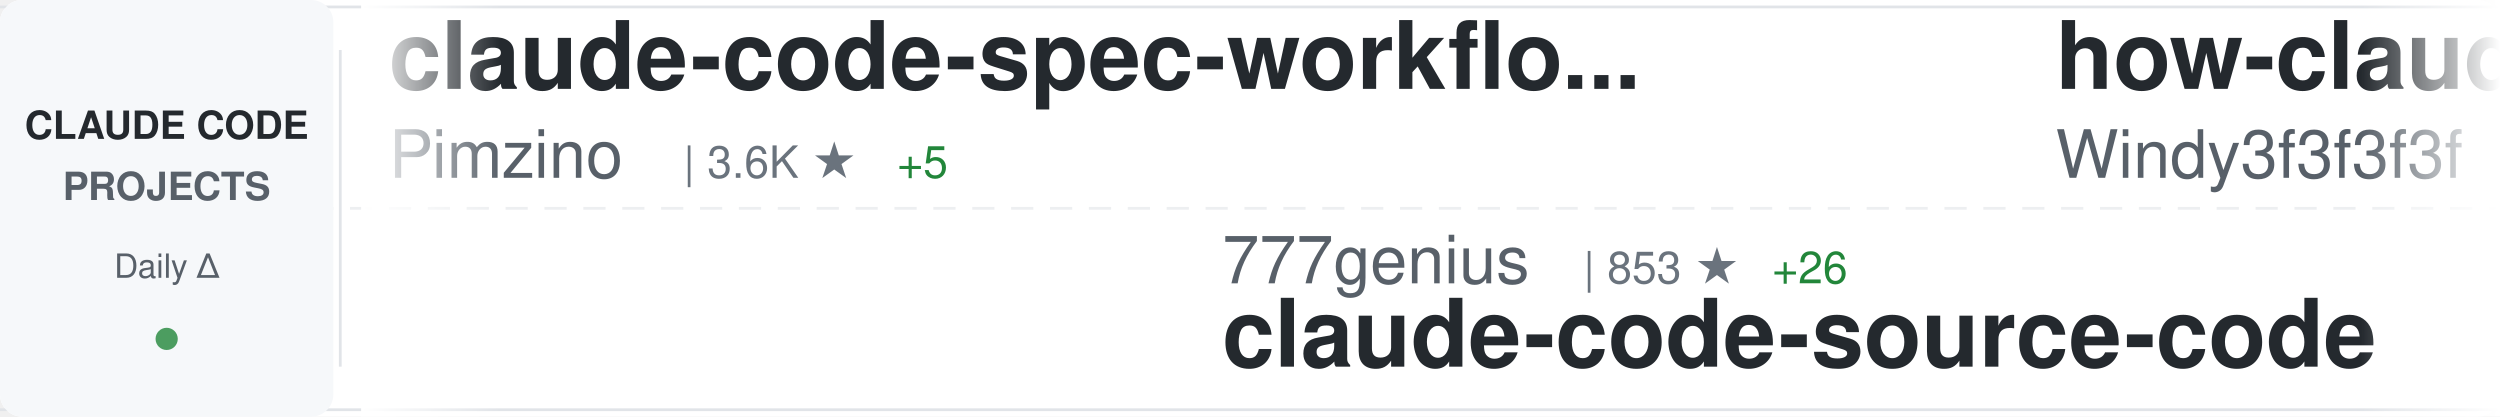
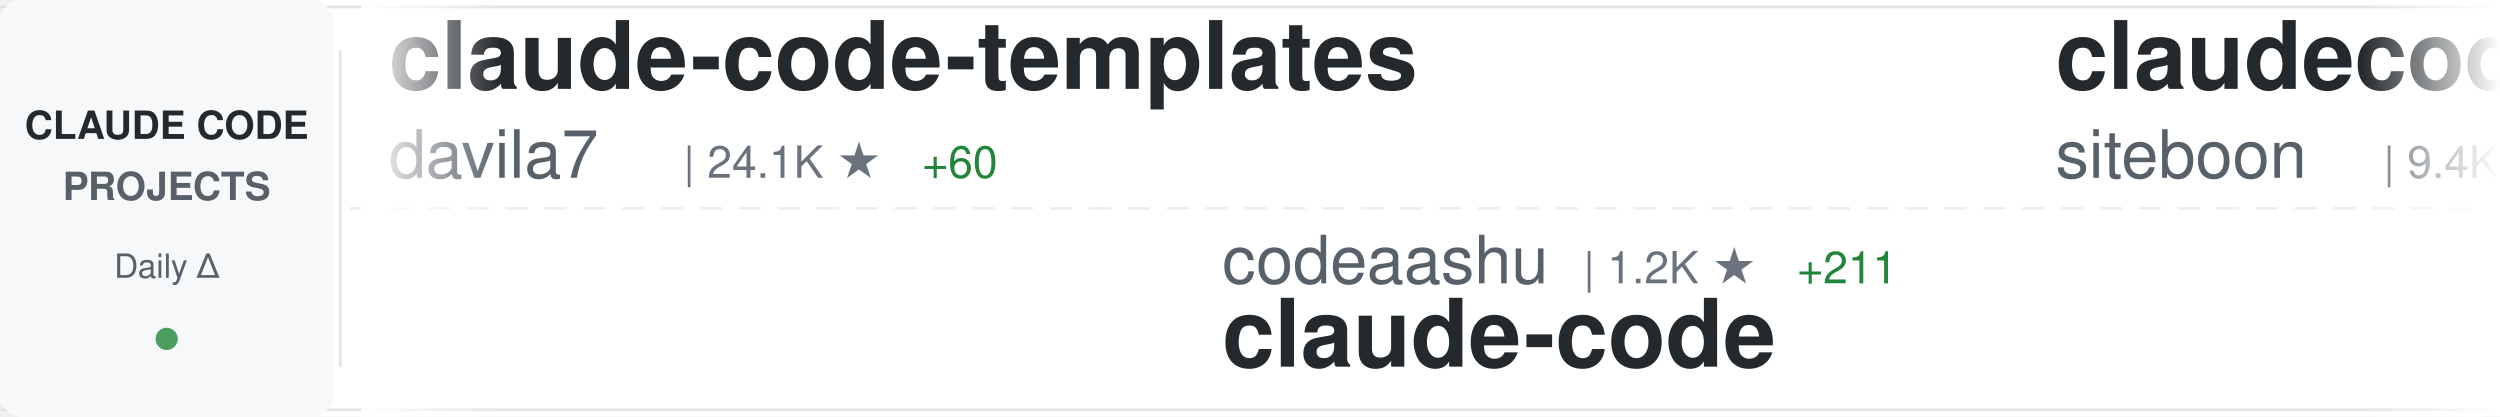
<svg xmlns="http://www.w3.org/2000/svg" width="900" height="150">
  <defs>
    <linearGradient id="awesomeLeftFade" x1="0%" y1="0%" x2="100%" y2="0%">
      <stop offset="0%" style="stop-color:#ffffff;stop-opacity:1" />
      <stop offset="100%" style="stop-color:#ffffff;stop-opacity:0" />
    </linearGradient>
    <linearGradient id="awesomeRightFade" x1="0%" y1="0%" x2="100%" y2="0%">
      <stop offset="0%" style="stop-color:#ffffff;stop-opacity:0" />
      <stop offset="100%" style="stop-color:#ffffff;stop-opacity:1" />
    </linearGradient>
  </defs>
  <rect width="900" height="150" fill="#ffffff" rx="8" />
  <rect x="0" y="2" width="900" height="1" fill="#e1e4e8" />
  <rect x="0" y="147" width="900" height="1" fill="#e1e4e8" />
  <line x1="0" y1="75" x2="900" y2="75" stroke="#e1e4e8" stroke-width="1" stroke-dasharray="8 6" opacity="0.6" />
  <rect x="0" y="0" width="120" height="150" fill="#f6f8fa" rx="8" />
  <text x="60" y="50" font-family="-apple-system, BlinkMacSystemFont, 'Segoe UI', Helvetica, Arial, sans-serif" font-size="14" font-weight="600" fill="#24292e" text-anchor="middle">CLAUDE CODE</text>
  <text x="60" y="72" font-family="-apple-system, BlinkMacSystemFont, 'Segoe UI', Helvetica, Arial, sans-serif" font-size="14" font-weight="600" fill="#586069" text-anchor="middle">PROJECTS</text>
  <text x="60" y="100" font-family="-apple-system, BlinkMacSystemFont, 'Segoe UI', Helvetica, Arial, sans-serif" font-size="12" font-weight="500" fill="#586069" text-anchor="middle">Daily Δ</text>
  <circle cx="60" cy="122" r="4" fill="#22863a" opacity="0.8" />
  <rect x="122" y="18" width="1" height="114" fill="#e1e4e8" />
  <clipPath id="awesomeTickerClip">
    <rect x="130" y="0" width="770" height="150" />
  </clipPath>
  <g clip-path="url(#awesomeTickerClip)">
    <g id="awesomeTickerItems">
      <animateTransform attributeName="transform" attributeType="XML" type="translate" from="0 0" to="-3000 0" dur="54s" repeatCount="indefinite" />
      <g transform="translate(0, 0)">
-         <text x="140" y="32" font-family="-apple-system, BlinkMacSystemFont, 'Segoe UI', Helvetica, Arial, sans-serif" font-size="34" font-weight="600" fill="#24292e">claude-code-spec-workflo...</text>
-         <text x="140" y="64" font-family="-apple-system, BlinkMacSystemFont, 'Segoe UI', Helvetica, Arial, sans-serif" font-size="24" font-weight="400" fill="#586069">Pimzino</text>
-         <text x="246" y="64" font-family="-apple-system, BlinkMacSystemFont, 'Segoe UI', Helvetica, Arial, sans-serif" font-size="16" font-weight="500" fill="#6a737d">| 3.6K ★</text>
-         <text x="323" y="64" font-family="-apple-system, BlinkMacSystemFont, 'Segoe UI', Helvetica, Arial, sans-serif" font-size="16" font-weight="500" fill="#22863a"> +5</text>
+         <text x="140" y="32" font-family="-apple-system, BlinkMacSystemFont, 'Segoe UI', Helvetica, Arial, sans-serif" font-size="34" font-weight="600" fill="#24292e">claude-code-templates</text>
+         <text x="140" y="64" font-family="-apple-system, BlinkMacSystemFont, 'Segoe UI', Helvetica, Arial, sans-serif" font-size="24" font-weight="400" fill="#586069">davila7</text>
+         <text x="246" y="64" font-family="-apple-system, BlinkMacSystemFont, 'Segoe UI', Helvetica, Arial, sans-serif" font-size="16" font-weight="500" fill="#6a737d">| 24.1K ★</text>
+         <text x="332" y="64" font-family="-apple-system, BlinkMacSystemFont, 'Segoe UI', Helvetica, Arial, sans-serif" font-size="16" font-weight="500" fill="#22863a"> +60</text>
      </g>
      <g transform="translate(300, 0)">
-         <text x="140" y="102" font-family="-apple-system, BlinkMacSystemFont, 'Segoe UI', Helvetica, Arial, sans-serif" font-size="24" font-weight="400" fill="#586069">777genius</text>
-         <text x="270" y="102" font-family="-apple-system, BlinkMacSystemFont, 'Segoe UI', Helvetica, Arial, sans-serif" font-size="16" font-weight="500" fill="#6a737d">| 853 ★</text>
-         <text x="338" y="102" font-family="-apple-system, BlinkMacSystemFont, 'Segoe UI', Helvetica, Arial, sans-serif" font-size="16" font-weight="500" fill="#22863a"> +26</text>
-         <text x="140" y="132" font-family="-apple-system, BlinkMacSystemFont, 'Segoe UI', Helvetica, Arial, sans-serif" font-size="34" font-weight="600" fill="#24292e">claude-code-source-code</text>
+         <text x="140" y="102" font-family="-apple-system, BlinkMacSystemFont, 'Segoe UI', Helvetica, Arial, sans-serif" font-size="24" font-weight="400" fill="#586069">codeaashu</text>
+         <text x="270" y="102" font-family="-apple-system, BlinkMacSystemFont, 'Segoe UI', Helvetica, Arial, sans-serif" font-size="16" font-weight="500" fill="#6a737d">| 1.2K ★</text>
+         <text x="347" y="102" font-family="-apple-system, BlinkMacSystemFont, 'Segoe UI', Helvetica, Arial, sans-serif" font-size="16" font-weight="500" fill="#22863a"> +211</text>
+         <text x="140" y="132" font-family="-apple-system, BlinkMacSystemFont, 'Segoe UI', Helvetica, Arial, sans-serif" font-size="34" font-weight="600" fill="#24292e">claude-code</text>
      </g>
      <g transform="translate(600, 0)">
-         <text x="140" y="32" font-family="-apple-system, BlinkMacSystemFont, 'Segoe UI', Helvetica, Arial, sans-serif" font-size="34" font-weight="600" fill="#24292e">how-claude-code-works</text>
-         <text x="140" y="64" font-family="-apple-system, BlinkMacSystemFont, 'Segoe UI', Helvetica, Arial, sans-serif" font-size="24" font-weight="400" fill="#586069">Windy3f3f3f3f</text>
-         <text x="318" y="64" font-family="-apple-system, BlinkMacSystemFont, 'Segoe UI', Helvetica, Arial, sans-serif" font-size="16" font-weight="500" fill="#6a737d">| 1.3K ★</text>
-         <text x="395" y="64" font-family="-apple-system, BlinkMacSystemFont, 'Segoe UI', Helvetica, Arial, sans-serif" font-size="16" font-weight="500" fill="#22863a"> +151</text>
+         <text x="140" y="32" font-family="-apple-system, BlinkMacSystemFont, 'Segoe UI', Helvetica, Arial, sans-serif" font-size="34" font-weight="600" fill="#24292e">claudecodeui</text>
+         <text x="140" y="64" font-family="-apple-system, BlinkMacSystemFont, 'Segoe UI', Helvetica, Arial, sans-serif" font-size="24" font-weight="400" fill="#586069">siteboon</text>
+         <text x="258" y="64" font-family="-apple-system, BlinkMacSystemFont, 'Segoe UI', Helvetica, Arial, sans-serif" font-size="16" font-weight="500" fill="#6a737d">| 9.4K ★</text>
+         <text x="335" y="64" font-family="-apple-system, BlinkMacSystemFont, 'Segoe UI', Helvetica, Arial, sans-serif" font-size="16" font-weight="500" fill="#22863a"> +66</text>
      </g>
      <g transform="translate(900, 0)">
-         <text x="140" y="102" font-family="-apple-system, BlinkMacSystemFont, 'Segoe UI', Helvetica, Arial, sans-serif" font-size="24" font-weight="400" fill="#586069">AprilNEA</text>
-         <text x="258" y="102" font-family="-apple-system, BlinkMacSystemFont, 'Segoe UI', Helvetica, Arial, sans-serif" font-size="16" font-weight="500" fill="#6a737d">| 336 ★</text>
-         <text x="326" y="102" font-family="-apple-system, BlinkMacSystemFont, 'Segoe UI', Helvetica, Arial, sans-serif" font-size="16" font-weight="500" fill="#22863a"> +28</text>
-         <text x="140" y="132" font-family="-apple-system, BlinkMacSystemFont, 'Segoe UI', Helvetica, Arial, sans-serif" font-size="34" font-weight="600" fill="#24292e">claude-code-source</text>
+         <text x="140" y="102" font-family="-apple-system, BlinkMacSystemFont, 'Segoe UI', Helvetica, Arial, sans-serif" font-size="24" font-weight="400" fill="#586069">mehmoodosman</text>
+         <text x="306" y="102" font-family="-apple-system, BlinkMacSystemFont, 'Segoe UI', Helvetica, Arial, sans-serif" font-size="16" font-weight="500" fill="#6a737d">| 124 ★</text>
+         <text x="374" y="102" font-family="-apple-system, BlinkMacSystemFont, 'Segoe UI', Helvetica, Arial, sans-serif" font-size="16" font-weight="500" fill="#22863a"> +17</text>
+         <text x="140" y="132" font-family="-apple-system, BlinkMacSystemFont, 'Segoe UI', Helvetica, Arial, sans-serif" font-size="34" font-weight="600" fill="#24292e">claude-code</text>
      </g>
      <g transform="translate(1200, 0)">
-         <text x="140" y="32" font-family="-apple-system, BlinkMacSystemFont, 'Segoe UI', Helvetica, Arial, sans-serif" font-size="34" font-weight="600" fill="#24292e">Claude-Code-Source-Study</text>
-         <text x="140" y="64" font-family="-apple-system, BlinkMacSystemFont, 'Segoe UI', Helvetica, Arial, sans-serif" font-size="24" font-weight="400" fill="#586069">luyao618</text>
-         <text x="258" y="64" font-family="-apple-system, BlinkMacSystemFont, 'Segoe UI', Helvetica, Arial, sans-serif" font-size="16" font-weight="500" fill="#6a737d">| 733 ★</text>
-         <text x="326" y="64" font-family="-apple-system, BlinkMacSystemFont, 'Segoe UI', Helvetica, Arial, sans-serif" font-size="16" font-weight="500" fill="#22863a"> +730</text>
+         <text x="140" y="32" font-family="-apple-system, BlinkMacSystemFont, 'Segoe UI', Helvetica, Arial, sans-serif" font-size="34" font-weight="600" fill="#24292e">sc-claude-code-files</text>
+         <text x="140" y="64" font-family="-apple-system, BlinkMacSystemFont, 'Segoe UI', Helvetica, Arial, sans-serif" font-size="24" font-weight="400" fill="#586069">https-deeplearning-ai</text>
+         <text x="414" y="64" font-family="-apple-system, BlinkMacSystemFont, 'Segoe UI', Helvetica, Arial, sans-serif" font-size="16" font-weight="500" fill="#6a737d">| 471 ★</text>
      </g>
      <g transform="translate(1500, 0)">
-         <text x="140" y="102" font-family="-apple-system, BlinkMacSystemFont, 'Segoe UI', Helvetica, Arial, sans-serif" font-size="24" font-weight="400" fill="#586069">slopus</text>
-         <text x="234" y="102" font-family="-apple-system, BlinkMacSystemFont, 'Segoe UI', Helvetica, Arial, sans-serif" font-size="16" font-weight="500" fill="#6a737d">| 17.1K ★</text>
-         <text x="320" y="102" font-family="-apple-system, BlinkMacSystemFont, 'Segoe UI', Helvetica, Arial, sans-serif" font-size="16" font-weight="500" fill="#22863a"> +94</text>
-         <text x="140" y="132" font-family="-apple-system, BlinkMacSystemFont, 'Segoe UI', Helvetica, Arial, sans-serif" font-size="34" font-weight="600" fill="#24292e">happy</text>
+         <text x="140" y="102" font-family="-apple-system, BlinkMacSystemFont, 'Segoe UI', Helvetica, Arial, sans-serif" font-size="24" font-weight="400" fill="#586069">FlorianBruniaux</text>
+         <text x="342" y="102" font-family="-apple-system, BlinkMacSystemFont, 'Segoe UI', Helvetica, Arial, sans-serif" font-size="16" font-weight="500" fill="#6a737d">| 2.8K ★</text>
+         <text x="419" y="102" font-family="-apple-system, BlinkMacSystemFont, 'Segoe UI', Helvetica, Arial, sans-serif" font-size="16" font-weight="500" fill="#22863a"> +68</text>
+         <text x="140" y="132" font-family="-apple-system, BlinkMacSystemFont, 'Segoe UI', Helvetica, Arial, sans-serif" font-size="34" font-weight="600" fill="#24292e">claude-code-ultimate-gui...</text>
      </g>
      <g transform="translate(1800, 0)">
        <text x="140" y="32" font-family="-apple-system, BlinkMacSystemFont, 'Segoe UI', Helvetica, Arial, sans-serif" font-size="34" font-weight="600" fill="#24292e">claude-code</text>
-         <text x="140" y="64" font-family="-apple-system, BlinkMacSystemFont, 'Segoe UI', Helvetica, Arial, sans-serif" font-size="24" font-weight="400" fill="#586069">xorespesp</text>
-         <text x="270" y="64" font-family="-apple-system, BlinkMacSystemFont, 'Segoe UI', Helvetica, Arial, sans-serif" font-size="16" font-weight="500" fill="#6a737d">| 181 ★</text>
-         <text x="338" y="64" font-family="-apple-system, BlinkMacSystemFont, 'Segoe UI', Helvetica, Arial, sans-serif" font-size="16" font-weight="500" fill="#22863a"> +8</text>
+         <text x="140" y="64" font-family="-apple-system, BlinkMacSystemFont, 'Segoe UI', Helvetica, Arial, sans-serif" font-size="24" font-weight="400" fill="#586069">tanbiralam</text>
+         <text x="282" y="64" font-family="-apple-system, BlinkMacSystemFont, 'Segoe UI', Helvetica, Arial, sans-serif" font-size="16" font-weight="500" fill="#6a737d">| 1.1K ★</text>
+         <text x="359" y="64" font-family="-apple-system, BlinkMacSystemFont, 'Segoe UI', Helvetica, Arial, sans-serif" font-size="16" font-weight="500" fill="#22863a"> +198</text>
      </g>
      <g transform="translate(2100, 0)">
-         <text x="140" y="102" font-family="-apple-system, BlinkMacSystemFont, 'Segoe UI', Helvetica, Arial, sans-serif" font-size="24" font-weight="400" fill="#586069">davila7</text>
-         <text x="246" y="102" font-family="-apple-system, BlinkMacSystemFont, 'Segoe UI', Helvetica, Arial, sans-serif" font-size="16" font-weight="500" fill="#6a737d">| 24.1K ★</text>
-         <text x="332" y="102" font-family="-apple-system, BlinkMacSystemFont, 'Segoe UI', Helvetica, Arial, sans-serif" font-size="16" font-weight="500" fill="#22863a"> +71</text>
-         <text x="140" y="132" font-family="-apple-system, BlinkMacSystemFont, 'Segoe UI', Helvetica, Arial, sans-serif" font-size="34" font-weight="600" fill="#24292e">claude-code-templates</text>
+         <text x="140" y="102" font-family="-apple-system, BlinkMacSystemFont, 'Segoe UI', Helvetica, Arial, sans-serif" font-size="24" font-weight="400" fill="#586069">freestylefly</text>
+         <text x="306" y="102" font-family="-apple-system, BlinkMacSystemFont, 'Segoe UI', Helvetica, Arial, sans-serif" font-size="16" font-weight="500" fill="#6a737d">| 115 ★</text>
+         <text x="374" y="102" font-family="-apple-system, BlinkMacSystemFont, 'Segoe UI', Helvetica, Arial, sans-serif" font-size="16" font-weight="500" fill="#22863a"> +5</text>
+         <text x="140" y="132" font-family="-apple-system, BlinkMacSystemFont, 'Segoe UI', Helvetica, Arial, sans-serif" font-size="34" font-weight="600" fill="#24292e">claude-code</text>
      </g>
      <g transform="translate(2400, 0)">
-         <text x="140" y="32" font-family="-apple-system, BlinkMacSystemFont, 'Segoe UI', Helvetica, Arial, sans-serif" font-size="34" font-weight="600" fill="#24292e">claude_code_src</text>
-         <text x="140" y="64" font-family="-apple-system, BlinkMacSystemFont, 'Segoe UI', Helvetica, Arial, sans-serif" font-size="24" font-weight="400" fill="#586069">ponponon</text>
-         <text x="258" y="64" font-family="-apple-system, BlinkMacSystemFont, 'Segoe UI', Helvetica, Arial, sans-serif" font-size="16" font-weight="500" fill="#6a737d">| 1.9K ★</text>
-         <text x="335" y="64" font-family="-apple-system, BlinkMacSystemFont, 'Segoe UI', Helvetica, Arial, sans-serif" font-size="16" font-weight="500" fill="#22863a"> +317</text>
+         <text x="140" y="32" font-family="-apple-system, BlinkMacSystemFont, 'Segoe UI', Helvetica, Arial, sans-serif" font-size="34" font-weight="600" fill="#24292e">claude-howto</text>
+         <text x="140" y="64" font-family="-apple-system, BlinkMacSystemFont, 'Segoe UI', Helvetica, Arial, sans-serif" font-size="24" font-weight="400" fill="#586069">luongnv89</text>
+         <text x="270" y="64" font-family="-apple-system, BlinkMacSystemFont, 'Segoe UI', Helvetica, Arial, sans-serif" font-size="16" font-weight="500" fill="#6a737d">| 17.6K ★</text>
+         <text x="356" y="64" font-family="-apple-system, BlinkMacSystemFont, 'Segoe UI', Helvetica, Arial, sans-serif" font-size="16" font-weight="500" fill="#22863a"> +715</text>
      </g>
      <g transform="translate(2700, 0)">
-         <text x="140" y="102" font-family="-apple-system, BlinkMacSystemFont, 'Segoe UI', Helvetica, Arial, sans-serif" font-size="24" font-weight="400" fill="#586069">freestylefly</text>
-         <text x="306" y="102" font-family="-apple-system, BlinkMacSystemFont, 'Segoe UI', Helvetica, Arial, sans-serif" font-size="16" font-weight="500" fill="#6a737d">| 114 ★</text>
-         <text x="374" y="102" font-family="-apple-system, BlinkMacSystemFont, 'Segoe UI', Helvetica, Arial, sans-serif" font-size="16" font-weight="500" fill="#22863a"> +4</text>
+         <text x="140" y="102" font-family="-apple-system, BlinkMacSystemFont, 'Segoe UI', Helvetica, Arial, sans-serif" font-size="24" font-weight="400" fill="#586069">disler</text>
+         <text x="234" y="102" font-family="-apple-system, BlinkMacSystemFont, 'Segoe UI', Helvetica, Arial, sans-serif" font-size="16" font-weight="500" fill="#6a737d">| 3.5K ★</text>
+         <text x="311" y="102" font-family="-apple-system, BlinkMacSystemFont, 'Segoe UI', Helvetica, Arial, sans-serif" font-size="16" font-weight="500" fill="#22863a"> +5</text>
+         <text x="140" y="132" font-family="-apple-system, BlinkMacSystemFont, 'Segoe UI', Helvetica, Arial, sans-serif" font-size="34" font-weight="600" fill="#24292e">claude-code-hooks-master...</text>
+       </g>
+       <g transform="translate(3000, 0)">
+         <text x="140" y="32" font-family="-apple-system, BlinkMacSystemFont, 'Segoe UI', Helvetica, Arial, sans-serif" font-size="34" font-weight="600" fill="#24292e">claude-code-templates</text>
+         <text x="140" y="64" font-family="-apple-system, BlinkMacSystemFont, 'Segoe UI', Helvetica, Arial, sans-serif" font-size="24" font-weight="400" fill="#586069">davila7</text>
+         <text x="246" y="64" font-family="-apple-system, BlinkMacSystemFont, 'Segoe UI', Helvetica, Arial, sans-serif" font-size="16" font-weight="500" fill="#6a737d">| 24.1K ★</text>
+         <text x="332" y="64" font-family="-apple-system, BlinkMacSystemFont, 'Segoe UI', Helvetica, Arial, sans-serif" font-size="16" font-weight="500" fill="#22863a"> +60</text>
+       </g>
+       <g transform="translate(3300, 0)">
+         <text x="140" y="102" font-family="-apple-system, BlinkMacSystemFont, 'Segoe UI', Helvetica, Arial, sans-serif" font-size="24" font-weight="400" fill="#586069">codeaashu</text>
+         <text x="270" y="102" font-family="-apple-system, BlinkMacSystemFont, 'Segoe UI', Helvetica, Arial, sans-serif" font-size="16" font-weight="500" fill="#6a737d">| 1.2K ★</text>
+         <text x="347" y="102" font-family="-apple-system, BlinkMacSystemFont, 'Segoe UI', Helvetica, Arial, sans-serif" font-size="16" font-weight="500" fill="#22863a"> +211</text>
        <text x="140" y="132" font-family="-apple-system, BlinkMacSystemFont, 'Segoe UI', Helvetica, Arial, sans-serif" font-size="34" font-weight="600" fill="#24292e">claude-code</text>
      </g>
-       <g transform="translate(3000, 0)">
-         <text x="140" y="32" font-family="-apple-system, BlinkMacSystemFont, 'Segoe UI', Helvetica, Arial, sans-serif" font-size="34" font-weight="600" fill="#24292e">claude-code-spec-workflo...</text>
-         <text x="140" y="64" font-family="-apple-system, BlinkMacSystemFont, 'Segoe UI', Helvetica, Arial, sans-serif" font-size="24" font-weight="400" fill="#586069">Pimzino</text>
-         <text x="246" y="64" font-family="-apple-system, BlinkMacSystemFont, 'Segoe UI', Helvetica, Arial, sans-serif" font-size="16" font-weight="500" fill="#6a737d">| 3.6K ★</text>
-         <text x="323" y="64" font-family="-apple-system, BlinkMacSystemFont, 'Segoe UI', Helvetica, Arial, sans-serif" font-size="16" font-weight="500" fill="#22863a"> +5</text>
-       </g>
-       <g transform="translate(3300, 0)">
-         <text x="140" y="102" font-family="-apple-system, BlinkMacSystemFont, 'Segoe UI', Helvetica, Arial, sans-serif" font-size="24" font-weight="400" fill="#586069">777genius</text>
-         <text x="270" y="102" font-family="-apple-system, BlinkMacSystemFont, 'Segoe UI', Helvetica, Arial, sans-serif" font-size="16" font-weight="500" fill="#6a737d">| 853 ★</text>
-         <text x="338" y="102" font-family="-apple-system, BlinkMacSystemFont, 'Segoe UI', Helvetica, Arial, sans-serif" font-size="16" font-weight="500" fill="#22863a"> +26</text>
-         <text x="140" y="132" font-family="-apple-system, BlinkMacSystemFont, 'Segoe UI', Helvetica, Arial, sans-serif" font-size="34" font-weight="600" fill="#24292e">claude-code-source-code</text>
-       </g>
      <g transform="translate(3600, 0)">
-         <text x="140" y="32" font-family="-apple-system, BlinkMacSystemFont, 'Segoe UI', Helvetica, Arial, sans-serif" font-size="34" font-weight="600" fill="#24292e">how-claude-code-works</text>
-         <text x="140" y="64" font-family="-apple-system, BlinkMacSystemFont, 'Segoe UI', Helvetica, Arial, sans-serif" font-size="24" font-weight="400" fill="#586069">Windy3f3f3f3f</text>
-         <text x="318" y="64" font-family="-apple-system, BlinkMacSystemFont, 'Segoe UI', Helvetica, Arial, sans-serif" font-size="16" font-weight="500" fill="#6a737d">| 1.3K ★</text>
-         <text x="395" y="64" font-family="-apple-system, BlinkMacSystemFont, 'Segoe UI', Helvetica, Arial, sans-serif" font-size="16" font-weight="500" fill="#22863a"> +151</text>
+         <text x="140" y="32" font-family="-apple-system, BlinkMacSystemFont, 'Segoe UI', Helvetica, Arial, sans-serif" font-size="34" font-weight="600" fill="#24292e">claudecodeui</text>
+         <text x="140" y="64" font-family="-apple-system, BlinkMacSystemFont, 'Segoe UI', Helvetica, Arial, sans-serif" font-size="24" font-weight="400" fill="#586069">siteboon</text>
+         <text x="258" y="64" font-family="-apple-system, BlinkMacSystemFont, 'Segoe UI', Helvetica, Arial, sans-serif" font-size="16" font-weight="500" fill="#6a737d">| 9.4K ★</text>
+         <text x="335" y="64" font-family="-apple-system, BlinkMacSystemFont, 'Segoe UI', Helvetica, Arial, sans-serif" font-size="16" font-weight="500" fill="#22863a"> +66</text>
      </g>
      <g transform="translate(3900, 0)">
-         <text x="140" y="102" font-family="-apple-system, BlinkMacSystemFont, 'Segoe UI', Helvetica, Arial, sans-serif" font-size="24" font-weight="400" fill="#586069">AprilNEA</text>
-         <text x="258" y="102" font-family="-apple-system, BlinkMacSystemFont, 'Segoe UI', Helvetica, Arial, sans-serif" font-size="16" font-weight="500" fill="#6a737d">| 336 ★</text>
-         <text x="326" y="102" font-family="-apple-system, BlinkMacSystemFont, 'Segoe UI', Helvetica, Arial, sans-serif" font-size="16" font-weight="500" fill="#22863a"> +28</text>
-         <text x="140" y="132" font-family="-apple-system, BlinkMacSystemFont, 'Segoe UI', Helvetica, Arial, sans-serif" font-size="34" font-weight="600" fill="#24292e">claude-code-source</text>
+         <text x="140" y="102" font-family="-apple-system, BlinkMacSystemFont, 'Segoe UI', Helvetica, Arial, sans-serif" font-size="24" font-weight="400" fill="#586069">mehmoodosman</text>
+         <text x="306" y="102" font-family="-apple-system, BlinkMacSystemFont, 'Segoe UI', Helvetica, Arial, sans-serif" font-size="16" font-weight="500" fill="#6a737d">| 124 ★</text>
+         <text x="374" y="102" font-family="-apple-system, BlinkMacSystemFont, 'Segoe UI', Helvetica, Arial, sans-serif" font-size="16" font-weight="500" fill="#22863a"> +17</text>
+         <text x="140" y="132" font-family="-apple-system, BlinkMacSystemFont, 'Segoe UI', Helvetica, Arial, sans-serif" font-size="34" font-weight="600" fill="#24292e">claude-code</text>
      </g>
    </g>
  </g>
  <rect x="130" y="0" width="50" height="150" fill="url(#awesomeLeftFade)" />
  <rect x="850" y="0" width="50" height="150" fill="url(#awesomeRightFade)" />
</svg>
